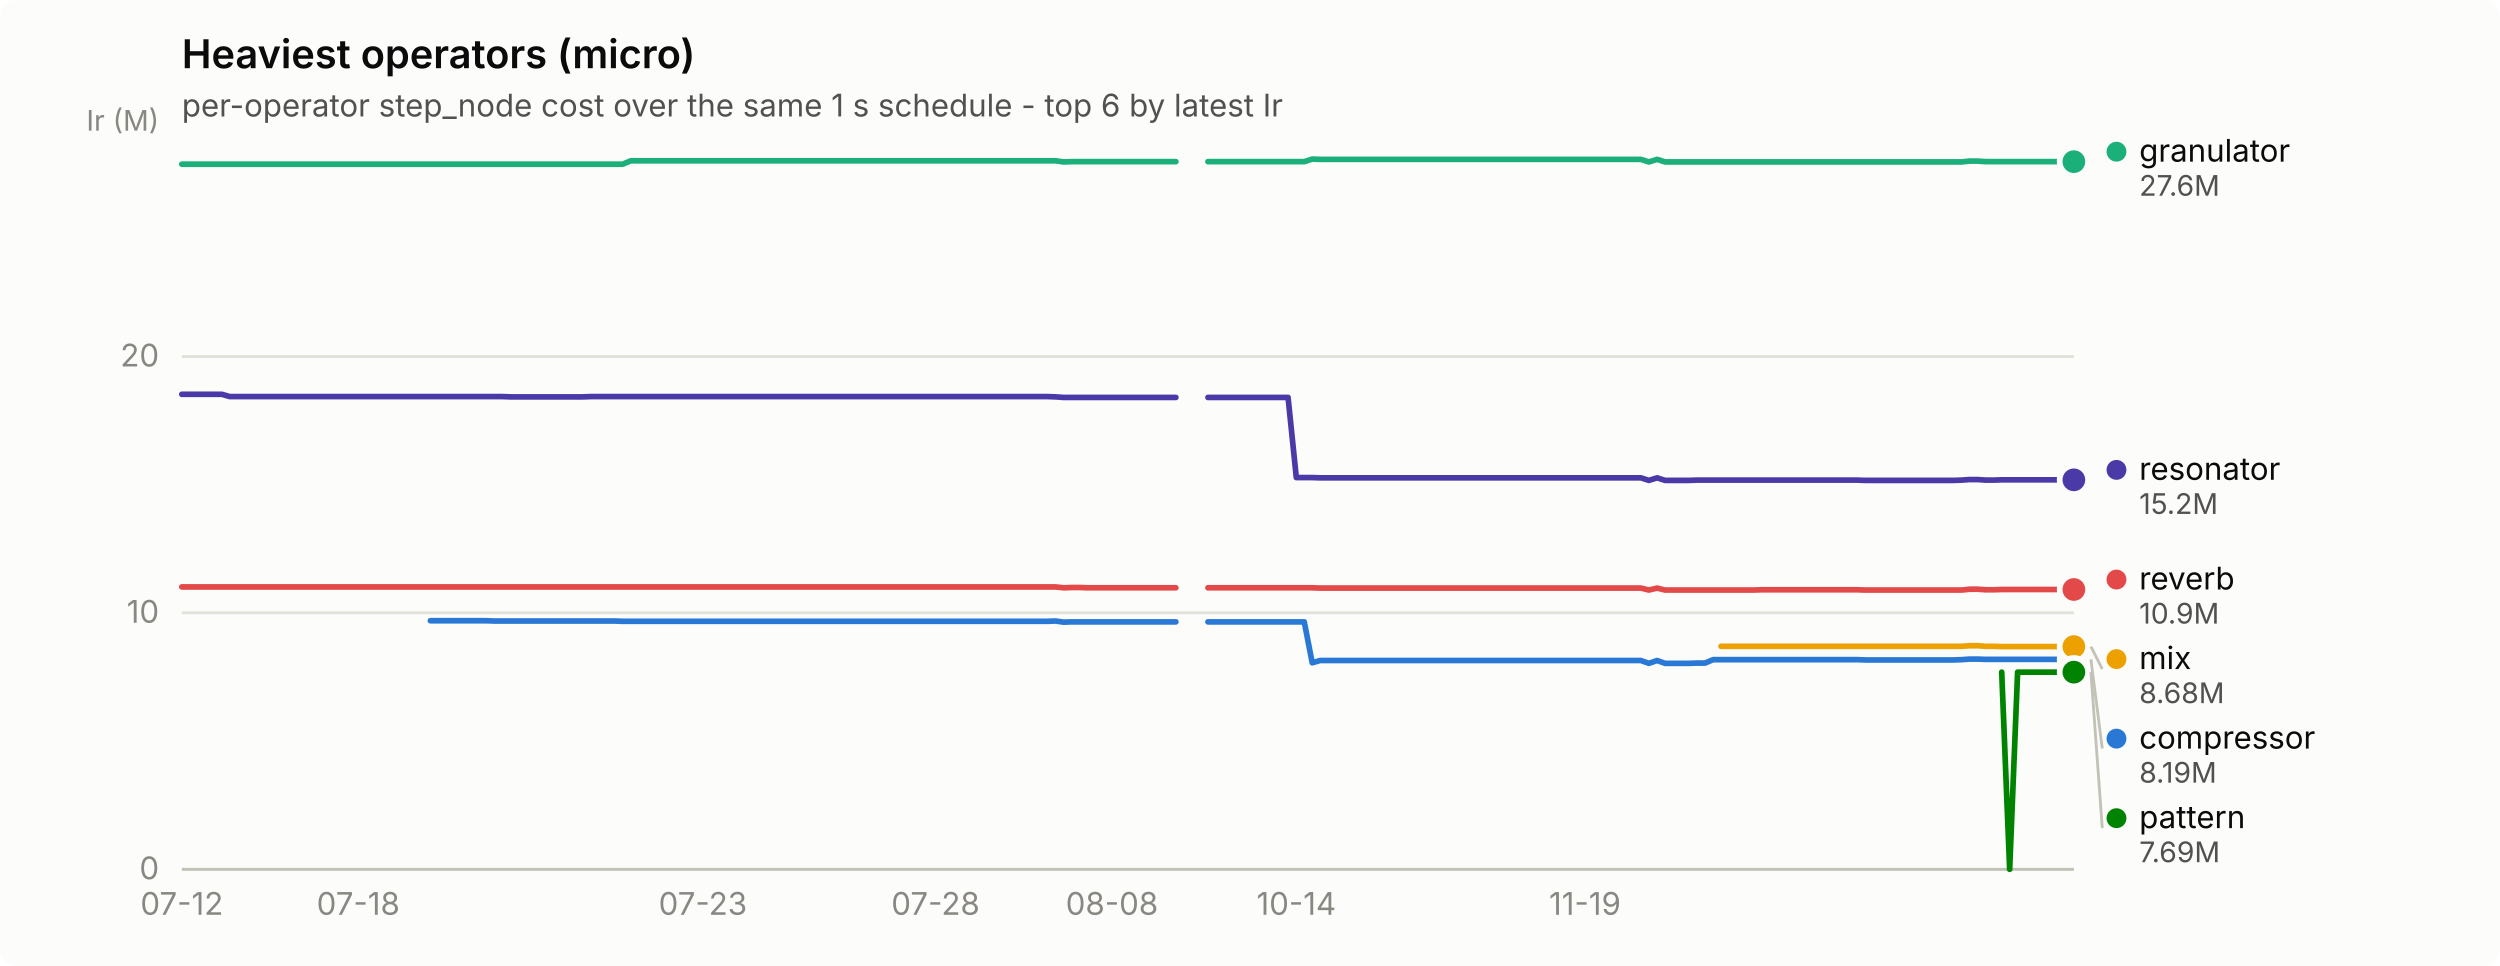
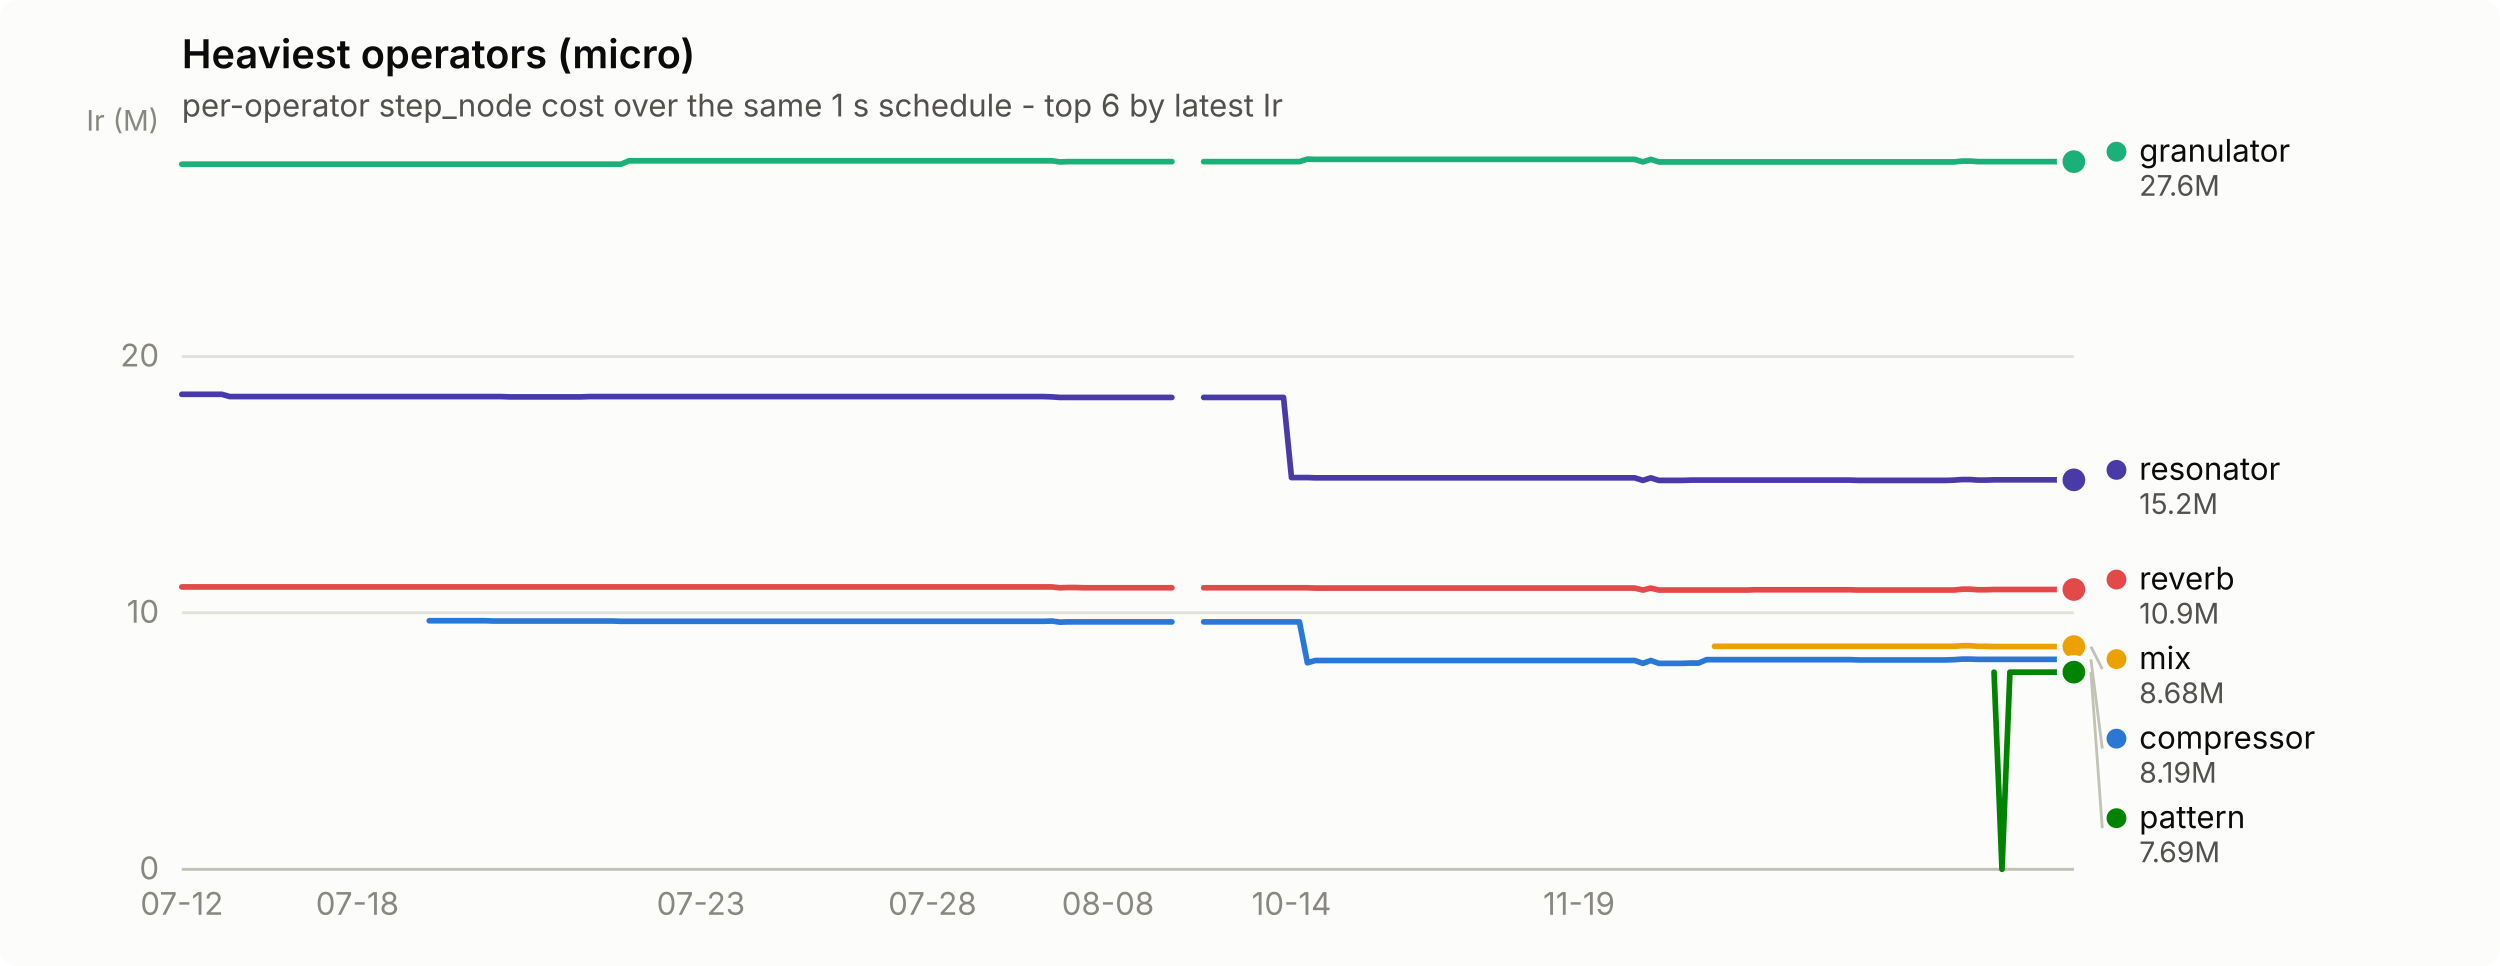
<svg xmlns="http://www.w3.org/2000/svg" width="880" height="340" viewBox="0 0 880 340" role="img" aria-label="Heaviest operators (micro)">
  <rect width="880" height="340" rx="6" fill="#fcfcfb" />
  <text x="64" y="24" font-family="system-ui, -apple-system, &quot;Segoe UI&quot;, sans-serif" font-size="14" font-weight="600" fill="#0b0b0b">Heaviest operators (micro)</text>
  <text x="64" y="41" font-family="system-ui, -apple-system, &quot;Segoe UI&quot;, sans-serif" font-size="11" fill="#52514e">per-operator step_node cost over the same 1 s schedule - top 6 by latest Ir</text>
  <line x1="64" y1="306.0" x2="730" y2="306.0" stroke="#e1e0d9" stroke-width="1" />
  <text x="56" y="309.5" text-anchor="end" font-family="system-ui, -apple-system, &quot;Segoe UI&quot;, sans-serif" font-size="11" style="font-variant-numeric: tabular-nums" fill="#898781">0</text>
  <line x1="64" y1="215.7" x2="730" y2="215.7" stroke="#e1e0d9" stroke-width="1" />
  <text x="56" y="219.2" text-anchor="end" font-family="system-ui, -apple-system, &quot;Segoe UI&quot;, sans-serif" font-size="11" style="font-variant-numeric: tabular-nums" fill="#898781">10</text>
  <line x1="64" y1="125.5" x2="730" y2="125.5" stroke="#e1e0d9" stroke-width="1" />
  <text x="56" y="129.0" text-anchor="end" font-family="system-ui, -apple-system, &quot;Segoe UI&quot;, sans-serif" font-size="11" style="font-variant-numeric: tabular-nums" fill="#898781">20</text>
  <text x="56" y="46" text-anchor="end" font-family="system-ui, -apple-system, &quot;Segoe UI&quot;, sans-serif" font-size="10" fill="#898781">Ir (M)</text>
  <line x1="64" y1="306" x2="730" y2="306" stroke="#c3c2b7" stroke-width="1" />
  <text x="64.0" y="322" text-anchor="middle" font-family="system-ui, -apple-system, &quot;Segoe UI&quot;, sans-serif" font-size="11" style="font-variant-numeric: tabular-nums" fill="#898781">07-12</text>
-   <text x="126.1" y="322" text-anchor="middle" font-family="system-ui, -apple-system, &quot;Segoe UI&quot;, sans-serif" font-size="11" style="font-variant-numeric: tabular-nums" fill="#898781">07-18</text>
-   <text x="247.4" y="322" text-anchor="middle" font-family="system-ui, -apple-system, &quot;Segoe UI&quot;, sans-serif" font-size="11" style="font-variant-numeric: tabular-nums" fill="#898781">07-23</text>
-   <text x="329.3" y="322" text-anchor="middle" font-family="system-ui, -apple-system, &quot;Segoe UI&quot;, sans-serif" font-size="11" style="font-variant-numeric: tabular-nums" fill="#898781">07-28</text>
-   <text x="391.4" y="322" text-anchor="middle" font-family="system-ui, -apple-system, &quot;Segoe UI&quot;, sans-serif" font-size="11" style="font-variant-numeric: tabular-nums" fill="#898781">08-08</text>
-   <text x="456.3" y="322" text-anchor="middle" font-family="system-ui, -apple-system, &quot;Segoe UI&quot;, sans-serif" font-size="11" style="font-variant-numeric: tabular-nums" fill="#898781">10-14</text>
-   <text x="557.9" y="322" text-anchor="middle" font-family="system-ui, -apple-system, &quot;Segoe UI&quot;, sans-serif" font-size="11" style="font-variant-numeric: tabular-nums" fill="#898781">11-19</text>
-   <path d="M151.5,218.5 L154.3,218.5 L157.1,218.5 L159.9,218.5 L162.8,218.5 L165.6,218.5 L168.4,218.5 L171.2,218.5 L174.1,218.6 L176.9,218.6 L179.7,218.6 L182.5,218.6 L185.3,218.6 L188.2,218.6 L191.0,218.6 L193.8,218.6 L196.6,218.6 L199.5,218.6 L202.3,218.6 L205.1,218.6 L207.9,218.6 L210.7,218.6 L213.6,218.6 L216.4,218.6 L219.2,218.7 L222.0,218.7 L224.9,218.7 L227.7,218.7 L230.5,218.7 L233.3,218.7 L236.1,218.7 L239.0,218.7 L241.8,218.7 L244.6,218.7 L247.4,218.7 L250.3,218.7 L253.1,218.7 L255.9,218.7 L258.7,218.7 L261.5,218.7 L264.4,218.7 L267.2,218.7 L270.0,218.7 L272.8,218.7 L275.7,218.7 L278.5,218.7 L281.3,218.7 L284.1,218.7 L286.9,218.7 L289.8,218.7 L292.6,218.7 L295.4,218.7 L298.2,218.7 L301.1,218.7 L303.9,218.7 L306.7,218.7 L309.5,218.7 L312.3,218.7 L315.2,218.7 L318.0,218.7 L320.8,218.7 L323.6,218.7 L326.4,218.7 L329.3,218.7 L332.1,218.7 L334.9,218.7 L337.7,218.7 L340.6,218.7 L343.4,218.7 L346.2,218.7 L349.0,218.7 L351.8,218.7 L354.7,218.7 L357.5,218.7 L360.3,218.7 L363.1,218.7 L366.0,218.7 L368.8,218.7 L371.6,218.6 L374.4,219.0 L377.2,218.9 L380.1,218.9 L382.9,218.9 L385.7,218.9 L388.5,218.9 L391.4,218.9 L394.2,218.9 L397.0,218.9 L399.8,218.9 L402.6,218.9 L405.5,218.9 L408.3,218.9 L411.1,218.9 L413.9,218.9" fill="none" stroke="#2a78d6" stroke-width="2" stroke-linejoin="round" stroke-linecap="round" />
-   <path d="M425.2,218.9 L428.0,218.9 L430.9,218.9 L433.7,218.9 L436.5,218.9 L439.3,218.9 L442.2,218.9 L445.0,218.9 L447.8,218.9 L450.6,218.9 L453.4,218.9 L456.3,218.9 L459.1,218.9 L461.9,233.3 L464.7,232.5 L467.6,232.5 L470.4,232.5 L473.2,232.5 L476.0,232.5 L478.8,232.5 L481.7,232.5 L484.5,232.5 L487.3,232.5 L490.1,232.5 L492.9,232.5 L495.8,232.5 L498.6,232.5 L501.4,232.5 L504.2,232.5 L507.1,232.5 L509.9,232.5 L512.7,232.5 L515.5,232.5 L518.3,232.5 L521.2,232.5 L524.0,232.5 L526.8,232.5 L529.6,232.5 L532.5,232.5 L535.3,232.5 L538.1,232.5 L540.9,232.5 L543.7,232.5 L546.6,232.5 L549.4,232.5 L552.2,232.5 L555.0,232.5 L557.9,232.5 L560.7,232.5 L563.5,232.5 L566.3,232.5 L569.1,232.5 L572.0,232.5 L574.8,232.5 L577.6,232.5 L580.4,233.5 L583.3,232.5 L586.1,233.5 L588.9,233.5 L591.7,233.5 L594.5,233.5 L597.4,233.4 L600.2,233.4 L603.0,232.2 L605.8,232.2 L608.7,232.2 L611.5,232.2 L614.3,232.2 L617.1,232.2 L619.9,232.2 L622.8,232.2 L625.6,232.2 L628.4,232.2 L631.2,232.2 L634.1,232.2 L636.9,232.2 L639.7,232.2 L642.5,232.2 L645.3,232.2 L648.2,232.2 L651.0,232.2 L653.8,232.2 L656.6,232.3 L659.4,232.3 L662.3,232.3 L665.1,232.3 L667.9,232.3 L670.7,232.3 L673.6,232.3 L676.4,232.3 L679.2,232.3 L682.0,232.3 L684.8,232.3 L687.7,232.3 L690.5,232.2 L693.3,232.0 L696.1,232.0 L699.0,232.1 L701.8,232.1 L704.6,232.1 L707.4,232.1 L710.2,232.1 L713.1,232.1 L715.9,232.1 L718.7,232.1 L721.5,232.1 L724.4,232.1 L727.2,232.1 L730.0,232.1" fill="none" stroke="#2a78d6" stroke-width="2" stroke-linejoin="round" stroke-linecap="round" />
+   <text x="125.8" y="322" text-anchor="middle" font-family="system-ui, -apple-system, &quot;Segoe UI&quot;, sans-serif" font-size="11" style="font-variant-numeric: tabular-nums" fill="#898781">07-18</text>
+   <text x="246.7" y="322" text-anchor="middle" font-family="system-ui, -apple-system, &quot;Segoe UI&quot;, sans-serif" font-size="11" style="font-variant-numeric: tabular-nums" fill="#898781">07-23</text>
+   <text x="328.2" y="322" text-anchor="middle" font-family="system-ui, -apple-system, &quot;Segoe UI&quot;, sans-serif" font-size="11" style="font-variant-numeric: tabular-nums" fill="#898781">07-28</text>
+   <text x="390.0" y="322" text-anchor="middle" font-family="system-ui, -apple-system, &quot;Segoe UI&quot;, sans-serif" font-size="11" style="font-variant-numeric: tabular-nums" fill="#898781">08-08</text>
+   <text x="454.6" y="322" text-anchor="middle" font-family="system-ui, -apple-system, &quot;Segoe UI&quot;, sans-serif" font-size="11" style="font-variant-numeric: tabular-nums" fill="#898781">10-14</text>
+   <text x="555.8" y="322" text-anchor="middle" font-family="system-ui, -apple-system, &quot;Segoe UI&quot;, sans-serif" font-size="11" style="font-variant-numeric: tabular-nums" fill="#898781">11-19</text>
+   <path d="M151.1,218.5 L153.9,218.5 L156.7,218.5 L159.5,218.5 L162.4,218.5 L165.2,218.5 L168.0,218.5 L170.8,218.5 L173.6,218.6 L176.4,218.6 L179.2,218.6 L182.0,218.6 L184.8,218.6 L187.6,218.6 L190.5,218.6 L193.3,218.6 L196.1,218.6 L198.9,218.6 L201.7,218.6 L204.5,218.6 L207.3,218.6 L210.1,218.6 L212.9,218.6 L215.7,218.6 L218.6,218.7 L221.4,218.7 L224.2,218.7 L227.0,218.7 L229.8,218.7 L232.6,218.7 L235.4,218.7 L238.2,218.7 L241.0,218.7 L243.8,218.7 L246.7,218.7 L249.5,218.7 L252.3,218.7 L255.1,218.7 L257.9,218.7 L260.7,218.7 L263.5,218.7 L266.3,218.7 L269.1,218.7 L271.9,218.7 L274.8,218.7 L277.6,218.7 L280.4,218.7 L283.2,218.7 L286.0,218.7 L288.8,218.7 L291.6,218.7 L294.4,218.7 L297.2,218.7 L300.1,218.7 L302.9,218.7 L305.7,218.7 L308.5,218.7 L311.3,218.7 L314.1,218.7 L316.9,218.7 L319.7,218.7 L322.5,218.7 L325.3,218.7 L328.2,218.7 L331.0,218.7 L333.8,218.7 L336.6,218.7 L339.4,218.7 L342.2,218.7 L345.0,218.7 L347.8,218.7 L350.6,218.7 L353.4,218.7 L356.3,218.7 L359.1,218.7 L361.9,218.7 L364.7,218.7 L367.5,218.7 L370.3,218.6 L373.1,219.0 L375.9,218.9 L378.7,218.9 L381.5,218.9 L384.4,218.9 L387.2,218.9 L390.0,218.9 L392.8,218.9 L395.6,218.9 L398.4,218.9 L401.2,218.9 L404.0,218.9 L406.8,218.9 L409.6,218.9 L412.5,218.9" fill="none" stroke="#2a78d6" stroke-width="2" stroke-linejoin="round" stroke-linecap="round" />
+   <path d="M423.7,218.9 L426.5,218.9 L429.3,218.9 L432.1,218.9 L434.9,218.9 L437.7,218.9 L440.6,218.9 L443.4,218.9 L446.2,218.9 L449.0,218.9 L451.8,218.9 L454.6,218.9 L457.4,218.9 L460.2,233.3 L463.0,232.5 L465.8,232.5 L468.7,232.5 L471.5,232.5 L474.3,232.5 L477.1,232.5 L479.9,232.5 L482.7,232.5 L485.5,232.5 L488.3,232.5 L491.1,232.5 L493.9,232.5 L496.8,232.5 L499.6,232.5 L502.4,232.5 L505.2,232.5 L508.0,232.5 L510.8,232.5 L513.6,232.5 L516.4,232.5 L519.2,232.5 L522.1,232.5 L524.9,232.5 L527.7,232.5 L530.5,232.5 L533.3,232.5 L536.1,232.5 L538.9,232.5 L541.7,232.5 L544.5,232.5 L547.3,232.5 L550.2,232.5 L553.0,232.5 L555.8,232.5 L558.6,232.5 L561.4,232.5 L564.2,232.5 L567.0,232.5 L569.8,232.5 L572.6,232.5 L575.4,232.5 L578.3,233.5 L581.1,232.5 L583.9,233.5 L586.7,233.5 L589.5,233.5 L592.3,233.5 L595.1,233.4 L597.9,233.4 L600.7,232.2 L603.5,232.2 L606.4,232.2 L609.2,232.2 L612.0,232.2 L614.8,232.2 L617.6,232.2 L620.4,232.2 L623.2,232.2 L626.0,232.2 L628.8,232.2 L631.6,232.2 L634.5,232.2 L637.3,232.2 L640.1,232.2 L642.9,232.2 L645.7,232.2 L648.5,232.2 L651.3,232.2 L654.1,232.3 L656.9,232.3 L659.7,232.3 L662.6,232.3 L665.4,232.3 L668.2,232.3 L671.0,232.3 L673.8,232.3 L676.6,232.3 L679.4,232.3 L682.2,232.3 L685.0,232.3 L687.8,232.2 L690.7,232.0 L693.5,232.0 L696.3,232.1 L699.1,232.1 L701.9,232.1 L704.7,232.1 L707.5,232.1 L710.3,232.1 L713.1,232.1 L715.9,232.1 L718.8,232.1 L721.6,232.1 L724.4,232.1 L727.2,232.1 L730.0,232.1" fill="none" stroke="#2a78d6" stroke-width="2" stroke-linejoin="round" stroke-linecap="round" />
  <circle cx="730.0" cy="232.1" r="6" fill="#fcfcfb" />
  <circle cx="730.0" cy="232.1" r="4" fill="#2a78d6" />
-   <path d="M64.0,57.8 L66.8,57.8 L69.6,57.8 L72.5,57.8 L75.3,57.8 L78.1,57.8 L80.9,57.8 L83.8,57.8 L86.6,57.8 L89.4,57.8 L92.2,57.8 L95.0,57.8 L97.9,57.8 L100.7,57.8 L103.5,57.8 L106.3,57.8 L109.2,57.8 L112.0,57.8 L114.8,57.8 L117.6,57.8 L120.4,57.8 L123.3,57.8 L126.1,57.8 L128.9,57.8 L131.7,57.8 L134.6,57.8 L137.4,57.8 L140.2,57.8 L143.0,57.8 L145.8,57.8 L148.7,57.8 L151.5,57.8 L154.3,57.8 L157.1,57.8 L159.9,57.8 L162.8,57.8 L165.6,57.8 L168.4,57.8 L171.2,57.8 L174.1,57.8 L176.9,57.8 L179.7,57.8 L182.5,57.8 L185.3,57.8 L188.2,57.8 L191.0,57.8 L193.8,57.8 L196.6,57.8 L199.5,57.8 L202.3,57.8 L205.1,57.8 L207.9,57.8 L210.7,57.8 L213.6,57.8 L216.4,57.8 L219.2,57.8 L222.0,56.6 L224.9,56.6 L227.7,56.6 L230.5,56.6 L233.3,56.6 L236.1,56.6 L239.0,56.6 L241.8,56.6 L244.6,56.6 L247.4,56.6 L250.3,56.6 L253.1,56.6 L255.9,56.6 L258.7,56.6 L261.5,56.6 L264.4,56.6 L267.2,56.6 L270.0,56.6 L272.8,56.6 L275.7,56.6 L278.5,56.6 L281.3,56.6 L284.1,56.6 L286.9,56.6 L289.8,56.6 L292.6,56.6 L295.4,56.6 L298.2,56.6 L301.1,56.6 L303.9,56.6 L306.7,56.6 L309.5,56.6 L312.3,56.6 L315.2,56.6 L318.0,56.6 L320.8,56.6 L323.6,56.6 L326.4,56.6 L329.3,56.6 L332.1,56.6 L334.9,56.6 L337.7,56.6 L340.6,56.6 L343.4,56.6 L346.2,56.6 L349.0,56.6 L351.8,56.6 L354.7,56.6 L357.5,56.6 L360.3,56.6 L363.1,56.6 L366.0,56.6 L368.8,56.6 L371.6,56.6 L374.4,57.0 L377.2,56.9 L380.1,56.9 L382.9,56.9 L385.7,56.9 L388.5,56.9 L391.4,56.9 L394.2,56.9 L397.0,56.9 L399.8,56.9 L402.6,56.9 L405.5,56.9 L408.3,56.9 L411.1,56.9 L413.9,56.9" fill="none" stroke="#1baf7a" stroke-width="2" stroke-linejoin="round" stroke-linecap="round" />
-   <path d="M425.2,56.9 L428.0,56.9 L430.9,56.9 L433.7,56.9 L436.5,56.9 L439.3,56.9 L442.2,56.9 L445.0,56.9 L447.8,56.9 L450.6,56.9 L453.4,56.9 L456.3,56.9 L459.1,56.9 L461.9,56.0 L464.7,56.1 L467.6,56.1 L470.4,56.1 L473.2,56.1 L476.0,56.1 L478.8,56.1 L481.7,56.1 L484.5,56.1 L487.3,56.1 L490.1,56.1 L492.9,56.1 L495.8,56.1 L498.6,56.1 L501.4,56.1 L504.2,56.1 L507.1,56.1 L509.9,56.1 L512.7,56.1 L515.5,56.1 L518.3,56.1 L521.2,56.1 L524.0,56.1 L526.8,56.1 L529.6,56.1 L532.5,56.1 L535.3,56.1 L538.1,56.1 L540.9,56.1 L543.7,56.1 L546.6,56.1 L549.4,56.1 L552.2,56.1 L555.0,56.1 L557.9,56.1 L560.7,56.1 L563.5,56.1 L566.3,56.1 L569.1,56.1 L572.0,56.1 L574.8,56.1 L577.6,56.1 L580.4,57.0 L583.3,56.1 L586.1,57.0 L588.9,57.0 L591.7,57.0 L594.5,57.0 L597.4,57.0 L600.2,57.0 L603.0,57.0 L605.8,57.0 L608.7,57.0 L611.5,57.0 L614.3,57.0 L617.1,57.0 L619.9,57.0 L622.8,57.0 L625.6,57.0 L628.4,57.0 L631.2,57.0 L634.1,57.0 L636.9,57.0 L639.7,57.0 L642.5,57.0 L645.3,57.0 L648.2,57.0 L651.0,57.0 L653.8,57.0 L656.6,57.0 L659.4,57.0 L662.3,57.0 L665.1,57.0 L667.9,57.0 L670.7,57.0 L673.6,57.0 L676.4,57.0 L679.2,57.0 L682.0,57.0 L684.8,57.0 L687.7,57.0 L690.5,57.0 L693.3,56.7 L696.1,56.7 L699.0,56.9 L701.8,56.9 L704.6,56.9 L707.4,56.9 L710.2,56.9 L713.1,56.9 L715.9,56.9 L718.7,56.9 L721.5,56.9 L724.4,56.9 L727.2,56.9 L730.0,56.9" fill="none" stroke="#1baf7a" stroke-width="2" stroke-linejoin="round" stroke-linecap="round" />
+   <path d="M64.0,57.8 L66.8,57.8 L69.6,57.8 L72.4,57.8 L75.2,57.8 L78.1,57.8 L80.9,57.8 L83.7,57.8 L86.5,57.8 L89.3,57.8 L92.1,57.8 L94.9,57.8 L97.7,57.8 L100.5,57.8 L103.3,57.8 L106.2,57.8 L109.0,57.8 L111.8,57.8 L114.6,57.8 L117.4,57.8 L120.2,57.8 L123.0,57.8 L125.8,57.8 L128.6,57.8 L131.4,57.8 L134.3,57.8 L137.1,57.8 L139.9,57.8 L142.7,57.8 L145.5,57.8 L148.3,57.8 L151.1,57.8 L153.9,57.8 L156.7,57.8 L159.5,57.8 L162.4,57.8 L165.2,57.8 L168.0,57.8 L170.8,57.8 L173.6,57.8 L176.4,57.8 L179.2,57.8 L182.0,57.8 L184.8,57.8 L187.6,57.8 L190.5,57.8 L193.3,57.8 L196.1,57.8 L198.9,57.8 L201.7,57.8 L204.5,57.8 L207.3,57.8 L210.1,57.8 L212.9,57.8 L215.7,57.8 L218.6,57.8 L221.4,56.6 L224.2,56.6 L227.0,56.6 L229.8,56.6 L232.6,56.6 L235.4,56.6 L238.2,56.6 L241.0,56.6 L243.8,56.6 L246.7,56.6 L249.5,56.6 L252.3,56.6 L255.1,56.6 L257.9,56.6 L260.7,56.6 L263.5,56.6 L266.3,56.6 L269.1,56.6 L271.9,56.6 L274.8,56.6 L277.6,56.6 L280.4,56.6 L283.2,56.6 L286.0,56.6 L288.8,56.6 L291.6,56.6 L294.4,56.6 L297.2,56.6 L300.1,56.6 L302.9,56.6 L305.7,56.6 L308.5,56.6 L311.3,56.6 L314.1,56.6 L316.9,56.6 L319.7,56.6 L322.5,56.6 L325.3,56.6 L328.2,56.6 L331.0,56.6 L333.8,56.6 L336.6,56.6 L339.4,56.6 L342.2,56.6 L345.0,56.6 L347.8,56.6 L350.6,56.6 L353.4,56.6 L356.3,56.6 L359.1,56.6 L361.9,56.6 L364.7,56.6 L367.5,56.6 L370.3,56.6 L373.1,57.0 L375.9,56.9 L378.7,56.9 L381.5,56.9 L384.4,56.9 L387.2,56.9 L390.0,56.9 L392.8,56.9 L395.6,56.9 L398.4,56.9 L401.2,56.9 L404.0,56.9 L406.8,56.9 L409.6,56.9 L412.5,56.9" fill="none" stroke="#1baf7a" stroke-width="2" stroke-linejoin="round" stroke-linecap="round" />
+   <path d="M423.7,56.9 L426.5,56.9 L429.3,56.9 L432.1,56.9 L434.9,56.9 L437.7,56.9 L440.6,56.9 L443.4,56.9 L446.2,56.9 L449.0,56.9 L451.8,56.9 L454.6,56.9 L457.4,56.9 L460.2,56.0 L463.0,56.1 L465.8,56.1 L468.7,56.1 L471.5,56.1 L474.3,56.1 L477.1,56.1 L479.9,56.1 L482.7,56.1 L485.5,56.1 L488.3,56.1 L491.1,56.1 L493.9,56.1 L496.8,56.1 L499.6,56.1 L502.4,56.1 L505.2,56.1 L508.0,56.1 L510.8,56.1 L513.6,56.1 L516.4,56.1 L519.2,56.1 L522.1,56.1 L524.9,56.1 L527.7,56.1 L530.5,56.1 L533.3,56.1 L536.1,56.1 L538.9,56.1 L541.7,56.1 L544.5,56.1 L547.3,56.1 L550.2,56.1 L553.0,56.1 L555.8,56.1 L558.6,56.1 L561.4,56.1 L564.2,56.1 L567.0,56.1 L569.8,56.1 L572.6,56.1 L575.4,56.1 L578.3,57.0 L581.1,56.1 L583.9,57.0 L586.7,57.0 L589.5,57.0 L592.3,57.0 L595.1,57.0 L597.9,57.0 L600.7,57.0 L603.5,57.0 L606.4,57.0 L609.2,57.0 L612.0,57.0 L614.8,57.0 L617.6,57.0 L620.4,57.0 L623.2,57.0 L626.0,57.0 L628.8,57.0 L631.6,57.0 L634.5,57.0 L637.3,57.0 L640.1,57.0 L642.9,57.0 L645.7,57.0 L648.5,57.0 L651.3,57.0 L654.1,57.0 L656.9,57.0 L659.7,57.0 L662.6,57.0 L665.4,57.0 L668.2,57.0 L671.0,57.0 L673.8,57.0 L676.6,57.0 L679.4,57.0 L682.2,57.0 L685.0,57.0 L687.8,57.0 L690.7,56.7 L693.5,56.7 L696.3,56.9 L699.1,56.9 L701.9,56.9 L704.7,56.9 L707.5,56.9 L710.3,56.9 L713.1,56.9 L715.9,56.9 L718.8,56.9 L721.6,56.9 L724.4,56.9 L727.2,56.9 L730.0,56.9" fill="none" stroke="#1baf7a" stroke-width="2" stroke-linejoin="round" stroke-linecap="round" />
  <circle cx="730.0" cy="56.9" r="6" fill="#fcfcfb" />
  <circle cx="730.0" cy="56.9" r="4" fill="#1baf7a" />
-   <path d="M605.8,227.5 L608.7,227.5 L611.5,227.5 L614.3,227.5 L617.1,227.5 L619.9,227.5 L622.8,227.5 L625.6,227.5 L628.4,227.5 L631.2,227.5 L634.1,227.5 L636.9,227.5 L639.7,227.5 L642.5,227.5 L645.3,227.5 L648.2,227.5 L651.0,227.5 L653.8,227.5 L656.6,227.5 L659.4,227.5 L662.3,227.5 L665.1,227.5 L667.9,227.5 L670.7,227.5 L673.6,227.5 L676.4,227.5 L679.2,227.5 L682.0,227.5 L684.8,227.5 L687.7,227.5 L690.5,227.5 L693.3,227.3 L696.1,227.3 L699.0,227.5 L701.8,227.5 L704.6,227.6 L707.4,227.6 L710.2,227.6 L713.1,227.6 L715.9,227.6 L718.7,227.6 L721.5,227.6 L724.4,227.6 L727.2,227.6 L730.0,227.6" fill="none" stroke="#eda100" stroke-width="2" stroke-linejoin="round" stroke-linecap="round" />
+   <path d="M603.5,227.5 L606.4,227.5 L609.2,227.5 L612.0,227.5 L614.8,227.5 L617.6,227.5 L620.4,227.5 L623.2,227.5 L626.0,227.5 L628.8,227.5 L631.6,227.5 L634.5,227.5 L637.3,227.5 L640.1,227.5 L642.9,227.5 L645.7,227.5 L648.5,227.5 L651.3,227.5 L654.1,227.5 L656.9,227.5 L659.7,227.5 L662.6,227.5 L665.4,227.5 L668.2,227.5 L671.0,227.5 L673.8,227.5 L676.6,227.5 L679.4,227.5 L682.2,227.5 L685.0,227.5 L687.8,227.5 L690.7,227.3 L693.5,227.3 L696.3,227.5 L699.1,227.5 L701.9,227.6 L704.7,227.6 L707.5,227.6 L710.3,227.6 L713.1,227.6 L715.9,227.6 L718.8,227.6 L721.6,227.6 L724.4,227.6 L727.2,227.6 L730.0,227.6" fill="none" stroke="#eda100" stroke-width="2" stroke-linejoin="round" stroke-linecap="round" />
  <circle cx="730.0" cy="227.6" r="6" fill="#fcfcfb" />
  <circle cx="730.0" cy="227.6" r="4" fill="#eda100" />
-   <path d="M704.6,236.6 L707.4,306.0 L710.2,236.6 L713.1,236.6 L715.9,236.6 L718.7,236.6 L721.5,236.6 L724.4,236.6 L727.2,236.6 L730.0,236.6" fill="none" stroke="#008300" stroke-width="2" stroke-linejoin="round" stroke-linecap="round" />
+   <path d="M701.9,236.6 L704.7,306.0 L707.5,236.6 L710.3,236.6 L713.1,236.6 L715.9,236.6 L718.8,236.6 L721.6,236.6 L724.4,236.6 L727.2,236.6 L730.0,236.6" fill="none" stroke="#008300" stroke-width="2" stroke-linejoin="round" stroke-linecap="round" />
  <circle cx="730.0" cy="236.6" r="6" fill="#fcfcfb" />
  <circle cx="730.0" cy="236.6" r="4" fill="#008300" />
-   <path d="M64.0,138.8 L66.8,138.8 L69.6,138.8 L72.5,138.8 L75.3,138.8 L78.1,138.8 L80.9,139.6 L83.8,139.6 L86.6,139.6 L89.4,139.6 L92.2,139.6 L95.0,139.6 L97.9,139.6 L100.7,139.6 L103.5,139.6 L106.3,139.6 L109.2,139.6 L112.0,139.6 L114.8,139.6 L117.6,139.6 L120.4,139.6 L123.3,139.6 L126.1,139.6 L128.9,139.6 L131.7,139.6 L134.6,139.6 L137.4,139.6 L140.2,139.6 L143.0,139.6 L145.8,139.6 L148.7,139.6 L151.5,139.6 L154.3,139.6 L157.1,139.6 L159.9,139.6 L162.8,139.6 L165.6,139.6 L168.4,139.6 L171.2,139.6 L174.1,139.6 L176.9,139.6 L179.7,139.7 L182.5,139.7 L185.3,139.7 L188.2,139.7 L191.0,139.7 L193.8,139.7 L196.6,139.7 L199.5,139.7 L202.3,139.7 L205.1,139.7 L207.9,139.6 L210.7,139.6 L213.6,139.6 L216.4,139.6 L219.2,139.6 L222.0,139.6 L224.9,139.6 L227.7,139.6 L230.5,139.6 L233.3,139.6 L236.1,139.6 L239.0,139.6 L241.8,139.6 L244.6,139.6 L247.4,139.6 L250.3,139.6 L253.1,139.6 L255.9,139.6 L258.7,139.6 L261.5,139.6 L264.4,139.6 L267.2,139.6 L270.0,139.6 L272.8,139.6 L275.7,139.6 L278.5,139.6 L281.3,139.6 L284.1,139.6 L286.9,139.6 L289.8,139.6 L292.6,139.6 L295.4,139.6 L298.2,139.6 L301.1,139.6 L303.9,139.6 L306.7,139.6 L309.5,139.6 L312.3,139.6 L315.2,139.6 L318.0,139.6 L320.8,139.6 L323.6,139.6 L326.4,139.6 L329.3,139.6 L332.1,139.6 L334.9,139.6 L337.7,139.6 L340.6,139.6 L343.4,139.6 L346.2,139.6 L349.0,139.6 L351.8,139.6 L354.7,139.6 L357.5,139.6 L360.3,139.6 L363.1,139.6 L366.0,139.6 L368.8,139.6 L371.6,139.7 L374.4,139.9 L377.2,139.9 L380.1,139.9 L382.9,139.9 L385.7,139.9 L388.5,139.9 L391.4,139.9 L394.2,139.9 L397.0,139.9 L399.8,139.9 L402.6,139.9 L405.5,139.9 L408.3,139.9 L411.1,139.9 L413.9,139.9" fill="none" stroke="#4a3aa7" stroke-width="2" stroke-linejoin="round" stroke-linecap="round" />
-   <path d="M425.2,139.9 L428.0,139.9 L430.9,139.9 L433.7,139.9 L436.5,139.9 L439.3,139.9 L442.2,139.9 L445.0,139.9 L447.8,139.9 L450.6,139.9 L453.4,139.9 L456.3,168.1 L459.1,168.1 L461.9,168.1 L464.7,168.2 L467.6,168.2 L470.4,168.2 L473.2,168.2 L476.0,168.2 L478.8,168.2 L481.7,168.2 L484.5,168.2 L487.3,168.2 L490.1,168.2 L492.9,168.2 L495.8,168.2 L498.6,168.2 L501.4,168.2 L504.2,168.2 L507.1,168.2 L509.9,168.2 L512.7,168.2 L515.5,168.2 L518.3,168.2 L521.2,168.2 L524.0,168.2 L526.8,168.2 L529.6,168.2 L532.5,168.2 L535.3,168.2 L538.1,168.2 L540.9,168.2 L543.7,168.2 L546.6,168.2 L549.4,168.2 L552.2,168.2 L555.0,168.2 L557.9,168.2 L560.7,168.2 L563.5,168.2 L566.3,168.2 L569.1,168.2 L572.0,168.2 L574.8,168.2 L577.6,168.2 L580.4,169.1 L583.3,168.2 L586.1,169.1 L588.9,169.1 L591.7,169.1 L594.5,169.1 L597.4,169.0 L600.2,169.0 L603.0,169.0 L605.8,169.0 L608.7,169.0 L611.5,169.0 L614.3,169.0 L617.1,169.0 L619.9,169.0 L622.8,169.0 L625.6,169.0 L628.4,169.0 L631.2,169.0 L634.1,169.0 L636.9,169.0 L639.7,169.0 L642.5,169.0 L645.3,169.0 L648.2,169.0 L651.0,169.0 L653.8,169.0 L656.6,169.1 L659.4,169.1 L662.3,169.1 L665.1,169.1 L667.9,169.1 L670.7,169.1 L673.6,169.1 L676.4,169.1 L679.2,169.1 L682.0,169.1 L684.8,169.1 L687.7,169.1 L690.5,169.0 L693.3,168.8 L696.1,168.8 L699.0,169.0 L701.8,169.0 L704.6,168.9 L707.4,168.9 L710.2,168.9 L713.1,168.9 L715.9,168.9 L718.7,168.9 L721.5,168.9 L724.4,168.9 L727.2,168.9 L730.0,168.9" fill="none" stroke="#4a3aa7" stroke-width="2" stroke-linejoin="round" stroke-linecap="round" />
+   <path d="M64.0,138.8 L66.8,138.8 L69.6,138.8 L72.4,138.8 L75.2,138.8 L78.1,138.8 L80.9,139.6 L83.7,139.6 L86.5,139.6 L89.3,139.6 L92.1,139.6 L94.9,139.6 L97.7,139.6 L100.5,139.6 L103.3,139.6 L106.2,139.6 L109.0,139.6 L111.8,139.6 L114.6,139.6 L117.4,139.6 L120.2,139.6 L123.0,139.6 L125.8,139.6 L128.6,139.6 L131.4,139.6 L134.3,139.6 L137.1,139.6 L139.9,139.6 L142.7,139.6 L145.5,139.6 L148.3,139.6 L151.1,139.6 L153.9,139.6 L156.7,139.6 L159.5,139.6 L162.4,139.6 L165.2,139.6 L168.0,139.6 L170.8,139.6 L173.6,139.6 L176.4,139.6 L179.2,139.7 L182.0,139.7 L184.8,139.7 L187.6,139.7 L190.5,139.7 L193.3,139.7 L196.1,139.7 L198.9,139.7 L201.7,139.7 L204.5,139.7 L207.3,139.6 L210.1,139.6 L212.9,139.6 L215.7,139.6 L218.6,139.6 L221.4,139.6 L224.2,139.6 L227.0,139.6 L229.8,139.6 L232.6,139.6 L235.4,139.6 L238.2,139.6 L241.0,139.6 L243.8,139.6 L246.7,139.6 L249.5,139.6 L252.3,139.6 L255.1,139.6 L257.9,139.6 L260.7,139.6 L263.5,139.6 L266.3,139.6 L269.1,139.6 L271.9,139.6 L274.8,139.6 L277.6,139.6 L280.4,139.6 L283.2,139.6 L286.0,139.6 L288.8,139.6 L291.6,139.6 L294.4,139.6 L297.2,139.6 L300.1,139.6 L302.9,139.6 L305.7,139.6 L308.5,139.6 L311.3,139.6 L314.1,139.6 L316.9,139.6 L319.7,139.6 L322.5,139.6 L325.3,139.6 L328.2,139.6 L331.0,139.6 L333.8,139.6 L336.6,139.6 L339.4,139.6 L342.2,139.6 L345.0,139.6 L347.8,139.6 L350.6,139.6 L353.4,139.6 L356.3,139.6 L359.1,139.6 L361.9,139.6 L364.7,139.6 L367.5,139.6 L370.3,139.7 L373.1,139.9 L375.9,139.9 L378.7,139.9 L381.5,139.9 L384.4,139.9 L387.2,139.9 L390.0,139.9 L392.8,139.9 L395.6,139.9 L398.4,139.9 L401.2,139.9 L404.0,139.9 L406.8,139.9 L409.6,139.9 L412.5,139.9" fill="none" stroke="#4a3aa7" stroke-width="2" stroke-linejoin="round" stroke-linecap="round" />
+   <path d="M423.7,139.9 L426.5,139.9 L429.3,139.9 L432.1,139.9 L434.9,139.9 L437.7,139.9 L440.6,139.9 L443.4,139.9 L446.2,139.9 L449.0,139.9 L451.8,139.9 L454.6,168.1 L457.4,168.1 L460.2,168.1 L463.0,168.2 L465.8,168.2 L468.7,168.2 L471.5,168.2 L474.3,168.2 L477.1,168.2 L479.9,168.2 L482.7,168.2 L485.5,168.2 L488.3,168.2 L491.1,168.2 L493.9,168.2 L496.8,168.2 L499.6,168.2 L502.4,168.2 L505.2,168.2 L508.0,168.2 L510.8,168.2 L513.6,168.2 L516.4,168.2 L519.2,168.2 L522.1,168.2 L524.9,168.2 L527.7,168.2 L530.5,168.2 L533.3,168.2 L536.1,168.2 L538.9,168.2 L541.7,168.2 L544.5,168.2 L547.3,168.2 L550.2,168.2 L553.0,168.2 L555.8,168.2 L558.6,168.2 L561.4,168.2 L564.2,168.2 L567.0,168.2 L569.8,168.2 L572.6,168.2 L575.4,168.2 L578.3,169.1 L581.1,168.2 L583.9,169.1 L586.7,169.1 L589.5,169.1 L592.3,169.1 L595.1,169.0 L597.9,169.0 L600.7,169.0 L603.5,169.0 L606.4,169.0 L609.2,169.0 L612.0,169.0 L614.8,169.0 L617.6,169.0 L620.4,169.0 L623.2,169.0 L626.0,169.0 L628.8,169.0 L631.6,169.0 L634.5,169.0 L637.3,169.0 L640.1,169.0 L642.9,169.0 L645.7,169.0 L648.5,169.0 L651.3,169.0 L654.1,169.1 L656.9,169.1 L659.7,169.1 L662.6,169.1 L665.4,169.1 L668.2,169.1 L671.0,169.1 L673.8,169.1 L676.6,169.1 L679.4,169.1 L682.2,169.1 L685.0,169.1 L687.8,169.0 L690.7,168.8 L693.5,168.8 L696.3,169.0 L699.1,169.0 L701.9,168.9 L704.7,168.9 L707.5,168.9 L710.3,168.9 L713.1,168.9 L715.9,168.9 L718.8,168.9 L721.6,168.9 L724.4,168.9 L727.2,168.9 L730.0,168.9" fill="none" stroke="#4a3aa7" stroke-width="2" stroke-linejoin="round" stroke-linecap="round" />
  <circle cx="730.0" cy="168.9" r="6" fill="#fcfcfb" />
  <circle cx="730.0" cy="168.9" r="4" fill="#4a3aa7" />
-   <path d="M64.0,206.6 L66.8,206.6 L69.6,206.6 L72.5,206.6 L75.3,206.6 L78.1,206.6 L80.9,206.6 L83.8,206.6 L86.6,206.6 L89.4,206.6 L92.2,206.6 L95.0,206.6 L97.9,206.6 L100.7,206.6 L103.5,206.6 L106.3,206.6 L109.2,206.6 L112.0,206.6 L114.8,206.6 L117.6,206.6 L120.4,206.6 L123.3,206.6 L126.1,206.6 L128.9,206.6 L131.7,206.6 L134.6,206.6 L137.4,206.6 L140.2,206.6 L143.0,206.6 L145.8,206.6 L148.7,206.6 L151.5,206.6 L154.3,206.6 L157.1,206.6 L159.9,206.6 L162.8,206.6 L165.6,206.6 L168.4,206.6 L171.2,206.6 L174.1,206.6 L176.9,206.6 L179.7,206.6 L182.5,206.6 L185.3,206.6 L188.2,206.6 L191.0,206.6 L193.8,206.6 L196.6,206.6 L199.5,206.6 L202.3,206.6 L205.1,206.6 L207.9,206.6 L210.7,206.6 L213.6,206.6 L216.4,206.6 L219.2,206.6 L222.0,206.6 L224.9,206.6 L227.7,206.6 L230.5,206.6 L233.3,206.6 L236.1,206.6 L239.0,206.6 L241.8,206.6 L244.6,206.6 L247.4,206.6 L250.3,206.6 L253.1,206.6 L255.9,206.6 L258.7,206.6 L261.5,206.6 L264.4,206.6 L267.2,206.6 L270.0,206.6 L272.8,206.6 L275.7,206.6 L278.5,206.6 L281.3,206.6 L284.1,206.6 L286.9,206.6 L289.8,206.6 L292.6,206.6 L295.4,206.6 L298.2,206.6 L301.1,206.6 L303.9,206.6 L306.7,206.6 L309.5,206.6 L312.3,206.6 L315.2,206.6 L318.0,206.6 L320.8,206.6 L323.6,206.6 L326.4,206.6 L329.3,206.6 L332.1,206.6 L334.9,206.6 L337.7,206.6 L340.6,206.6 L343.4,206.6 L346.2,206.6 L349.0,206.6 L351.8,206.6 L354.7,206.6 L357.5,206.6 L360.3,206.6 L363.1,206.6 L366.0,206.6 L368.8,206.6 L371.6,206.6 L374.4,206.9 L377.2,206.8 L380.1,206.8 L382.9,206.9 L385.7,206.9 L388.5,206.9 L391.4,206.9 L394.2,206.9 L397.0,206.9 L399.8,206.9 L402.6,206.9 L405.5,206.9 L408.3,206.9 L411.1,206.9 L413.9,206.9" fill="none" stroke="#e34948" stroke-width="2" stroke-linejoin="round" stroke-linecap="round" />
-   <path d="M425.2,206.9 L428.0,206.9 L430.9,206.9 L433.7,206.9 L436.5,206.9 L439.3,206.9 L442.2,206.9 L445.0,206.9 L447.8,206.9 L450.6,206.9 L453.4,206.9 L456.3,206.9 L459.1,206.9 L461.9,206.9 L464.7,207.0 L467.6,207.0 L470.4,207.0 L473.2,207.0 L476.0,207.0 L478.8,207.0 L481.7,207.0 L484.5,207.0 L487.3,207.0 L490.1,207.0 L492.9,207.0 L495.8,207.0 L498.6,207.0 L501.4,207.0 L504.2,207.0 L507.1,207.0 L509.9,207.0 L512.7,207.0 L515.5,207.0 L518.3,207.0 L521.2,207.0 L524.0,207.0 L526.8,207.0 L529.6,207.0 L532.5,207.0 L535.3,207.0 L538.1,207.0 L540.9,207.0 L543.7,207.0 L546.6,207.0 L549.4,207.0 L552.2,207.0 L555.0,207.0 L557.9,207.0 L560.7,207.0 L563.5,207.0 L566.3,207.0 L569.1,207.0 L572.0,207.0 L574.8,207.0 L577.6,207.0 L580.4,207.7 L583.3,207.0 L586.1,207.7 L588.9,207.7 L591.7,207.7 L594.5,207.7 L597.4,207.7 L600.2,207.7 L603.0,207.7 L605.8,207.7 L608.7,207.7 L611.5,207.7 L614.3,207.7 L617.1,207.7 L619.9,207.6 L622.8,207.6 L625.6,207.6 L628.4,207.6 L631.2,207.6 L634.1,207.6 L636.9,207.6 L639.7,207.6 L642.5,207.6 L645.3,207.6 L648.2,207.6 L651.0,207.6 L653.8,207.6 L656.6,207.7 L659.4,207.7 L662.3,207.7 L665.1,207.7 L667.9,207.7 L670.7,207.7 L673.6,207.7 L676.4,207.7 L679.2,207.7 L682.0,207.7 L684.8,207.7 L687.7,207.7 L690.5,207.7 L693.3,207.4 L696.1,207.4 L699.0,207.6 L701.8,207.6 L704.6,207.5 L707.4,207.5 L710.2,207.5 L713.1,207.5 L715.9,207.5 L718.7,207.5 L721.5,207.5 L724.4,207.5 L727.2,207.5 L730.0,207.5" fill="none" stroke="#e34948" stroke-width="2" stroke-linejoin="round" stroke-linecap="round" />
+   <path d="M64.0,206.6 L66.8,206.6 L69.6,206.6 L72.4,206.6 L75.2,206.6 L78.1,206.6 L80.9,206.6 L83.7,206.6 L86.5,206.6 L89.3,206.6 L92.1,206.6 L94.9,206.6 L97.7,206.6 L100.5,206.6 L103.3,206.6 L106.2,206.6 L109.0,206.6 L111.8,206.6 L114.6,206.6 L117.4,206.6 L120.2,206.6 L123.0,206.6 L125.8,206.6 L128.6,206.6 L131.4,206.6 L134.3,206.6 L137.1,206.6 L139.9,206.6 L142.7,206.6 L145.5,206.6 L148.3,206.6 L151.1,206.6 L153.9,206.6 L156.7,206.6 L159.5,206.6 L162.4,206.6 L165.2,206.6 L168.0,206.6 L170.8,206.6 L173.6,206.6 L176.4,206.6 L179.2,206.6 L182.0,206.6 L184.8,206.6 L187.6,206.6 L190.5,206.6 L193.3,206.6 L196.1,206.6 L198.9,206.6 L201.7,206.6 L204.5,206.6 L207.3,206.6 L210.1,206.6 L212.9,206.6 L215.7,206.6 L218.6,206.6 L221.4,206.6 L224.2,206.6 L227.0,206.6 L229.8,206.6 L232.6,206.6 L235.4,206.6 L238.2,206.6 L241.0,206.6 L243.8,206.6 L246.7,206.6 L249.5,206.6 L252.3,206.6 L255.1,206.6 L257.9,206.6 L260.7,206.6 L263.5,206.6 L266.3,206.6 L269.1,206.6 L271.9,206.6 L274.8,206.6 L277.6,206.6 L280.4,206.6 L283.2,206.6 L286.0,206.6 L288.8,206.6 L291.6,206.6 L294.4,206.6 L297.2,206.6 L300.1,206.6 L302.9,206.6 L305.7,206.6 L308.5,206.6 L311.3,206.6 L314.1,206.6 L316.9,206.6 L319.7,206.6 L322.5,206.6 L325.3,206.6 L328.2,206.6 L331.0,206.6 L333.8,206.6 L336.6,206.6 L339.4,206.6 L342.2,206.6 L345.0,206.6 L347.8,206.6 L350.6,206.6 L353.4,206.6 L356.3,206.6 L359.1,206.6 L361.9,206.6 L364.7,206.6 L367.5,206.6 L370.3,206.6 L373.1,206.9 L375.9,206.8 L378.7,206.8 L381.5,206.9 L384.4,206.9 L387.2,206.9 L390.0,206.9 L392.8,206.9 L395.6,206.9 L398.4,206.9 L401.2,206.9 L404.0,206.9 L406.8,206.9 L409.6,206.9 L412.5,206.9" fill="none" stroke="#e34948" stroke-width="2" stroke-linejoin="round" stroke-linecap="round" />
+   <path d="M423.7,206.9 L426.5,206.9 L429.3,206.9 L432.1,206.9 L434.9,206.9 L437.7,206.9 L440.6,206.9 L443.4,206.9 L446.2,206.9 L449.0,206.9 L451.8,206.9 L454.6,206.9 L457.4,206.9 L460.2,206.9 L463.0,207.0 L465.8,207.0 L468.7,207.0 L471.5,207.0 L474.3,207.0 L477.1,207.0 L479.9,207.0 L482.7,207.0 L485.5,207.0 L488.3,207.0 L491.1,207.0 L493.9,207.0 L496.8,207.0 L499.6,207.0 L502.4,207.0 L505.2,207.0 L508.0,207.0 L510.8,207.0 L513.6,207.0 L516.4,207.0 L519.2,207.0 L522.1,207.0 L524.9,207.0 L527.7,207.0 L530.5,207.0 L533.3,207.0 L536.1,207.0 L538.9,207.0 L541.7,207.0 L544.5,207.0 L547.3,207.0 L550.2,207.0 L553.0,207.0 L555.8,207.0 L558.6,207.0 L561.4,207.0 L564.2,207.0 L567.0,207.0 L569.8,207.0 L572.6,207.0 L575.4,207.0 L578.3,207.7 L581.1,207.0 L583.9,207.7 L586.7,207.7 L589.5,207.7 L592.3,207.7 L595.1,207.7 L597.9,207.7 L600.7,207.7 L603.5,207.7 L606.4,207.7 L609.2,207.7 L612.0,207.7 L614.8,207.7 L617.6,207.6 L620.4,207.6 L623.2,207.6 L626.0,207.6 L628.8,207.6 L631.6,207.6 L634.5,207.6 L637.3,207.6 L640.1,207.6 L642.9,207.6 L645.7,207.6 L648.5,207.6 L651.3,207.6 L654.1,207.7 L656.9,207.7 L659.7,207.7 L662.6,207.7 L665.4,207.7 L668.2,207.7 L671.0,207.7 L673.8,207.7 L676.6,207.7 L679.4,207.7 L682.2,207.7 L685.0,207.7 L687.8,207.7 L690.7,207.4 L693.5,207.4 L696.3,207.6 L699.1,207.6 L701.9,207.5 L704.7,207.5 L707.5,207.5 L710.3,207.5 L713.1,207.5 L715.9,207.5 L718.8,207.5 L721.6,207.5 L724.4,207.5 L727.2,207.5 L730.0,207.5" fill="none" stroke="#e34948" stroke-width="2" stroke-linejoin="round" stroke-linecap="round" />
  <circle cx="730.0" cy="207.5" r="6" fill="#fcfcfb" />
  <circle cx="730.0" cy="207.5" r="4" fill="#e34948" />
  <circle cx="745.0" cy="53.4" r="3.5" fill="#1baf7a" />
  <text x="753.0" y="56.9" font-family="system-ui, -apple-system, &quot;Segoe UI&quot;, sans-serif" font-size="11" fill="#0b0b0b">granulator</text>
  <text x="753.0" y="68.9" font-family="system-ui, -apple-system, &quot;Segoe UI&quot;, sans-serif" font-size="10" style="font-variant-numeric: tabular-nums" fill="#52514e">27.6M</text>
  <circle cx="745.0" cy="165.4" r="3.5" fill="#4a3aa7" />
  <text x="753.0" y="168.9" font-family="system-ui, -apple-system, &quot;Segoe UI&quot;, sans-serif" font-size="11" fill="#0b0b0b">resonator</text>
  <text x="753.0" y="180.9" font-family="system-ui, -apple-system, &quot;Segoe UI&quot;, sans-serif" font-size="10" style="font-variant-numeric: tabular-nums" fill="#52514e">15.2M</text>
  <circle cx="745.0" cy="204.0" r="3.5" fill="#e34948" />
  <text x="753.0" y="207.5" font-family="system-ui, -apple-system, &quot;Segoe UI&quot;, sans-serif" font-size="11" fill="#0b0b0b">reverb</text>
  <text x="753.0" y="219.5" font-family="system-ui, -apple-system, &quot;Segoe UI&quot;, sans-serif" font-size="10" style="font-variant-numeric: tabular-nums" fill="#52514e">10.9M</text>
  <line x1="736.0" y1="227.6" x2="740.0" y2="235.5" stroke="#c3c2b7" stroke-width="1" />
  <circle cx="745.0" cy="232.0" r="3.5" fill="#eda100" />
  <text x="753.0" y="235.5" font-family="system-ui, -apple-system, &quot;Segoe UI&quot;, sans-serif" font-size="11" fill="#0b0b0b">mix</text>
  <text x="753.0" y="247.5" font-family="system-ui, -apple-system, &quot;Segoe UI&quot;, sans-serif" font-size="10" style="font-variant-numeric: tabular-nums" fill="#52514e">8.68M</text>
  <line x1="736.0" y1="232.1" x2="740.0" y2="263.5" stroke="#c3c2b7" stroke-width="1" />
  <circle cx="745.0" cy="260.0" r="3.5" fill="#2a78d6" />
  <text x="753.0" y="263.5" font-family="system-ui, -apple-system, &quot;Segoe UI&quot;, sans-serif" font-size="11" fill="#0b0b0b">compressor</text>
  <text x="753.0" y="275.5" font-family="system-ui, -apple-system, &quot;Segoe UI&quot;, sans-serif" font-size="10" style="font-variant-numeric: tabular-nums" fill="#52514e">8.19M</text>
  <line x1="736.0" y1="236.6" x2="740.0" y2="291.5" stroke="#c3c2b7" stroke-width="1" />
  <circle cx="745.0" cy="288.0" r="3.5" fill="#008300" />
  <text x="753.0" y="291.5" font-family="system-ui, -apple-system, &quot;Segoe UI&quot;, sans-serif" font-size="11" fill="#0b0b0b">pattern</text>
  <text x="753.0" y="303.5" font-family="system-ui, -apple-system, &quot;Segoe UI&quot;, sans-serif" font-size="10" style="font-variant-numeric: tabular-nums" fill="#52514e">7.69M</text>
</svg>
